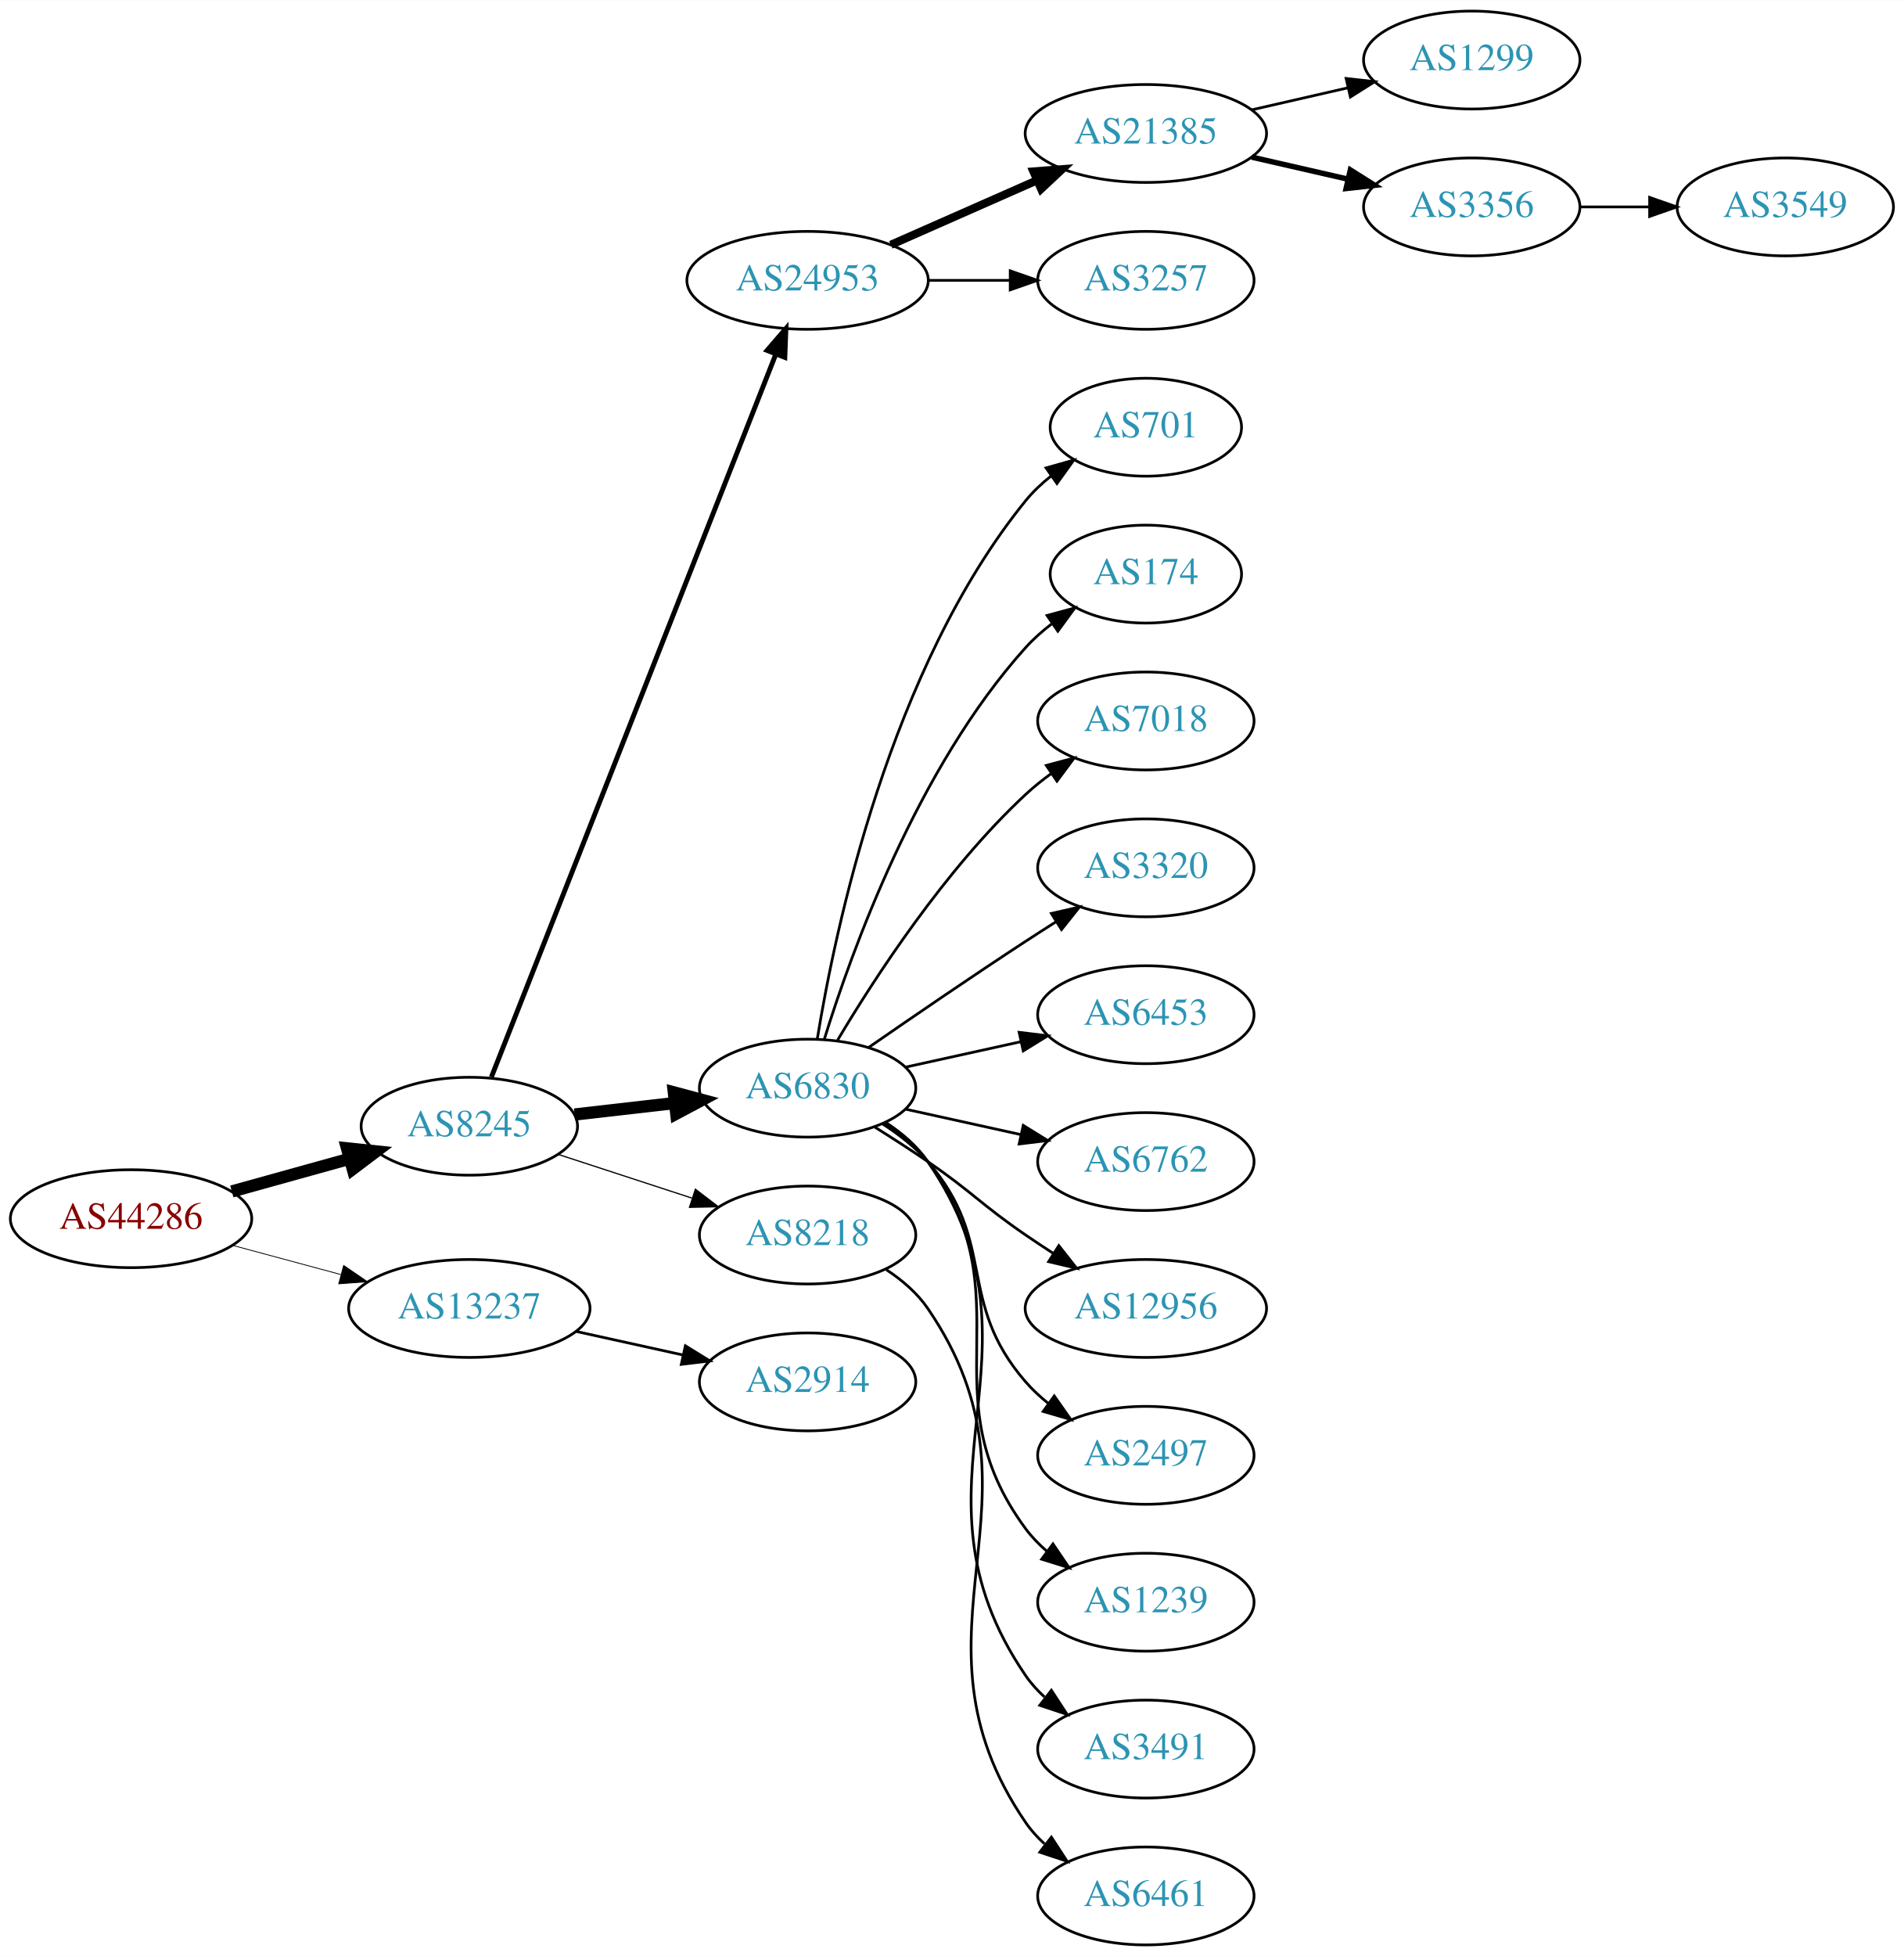
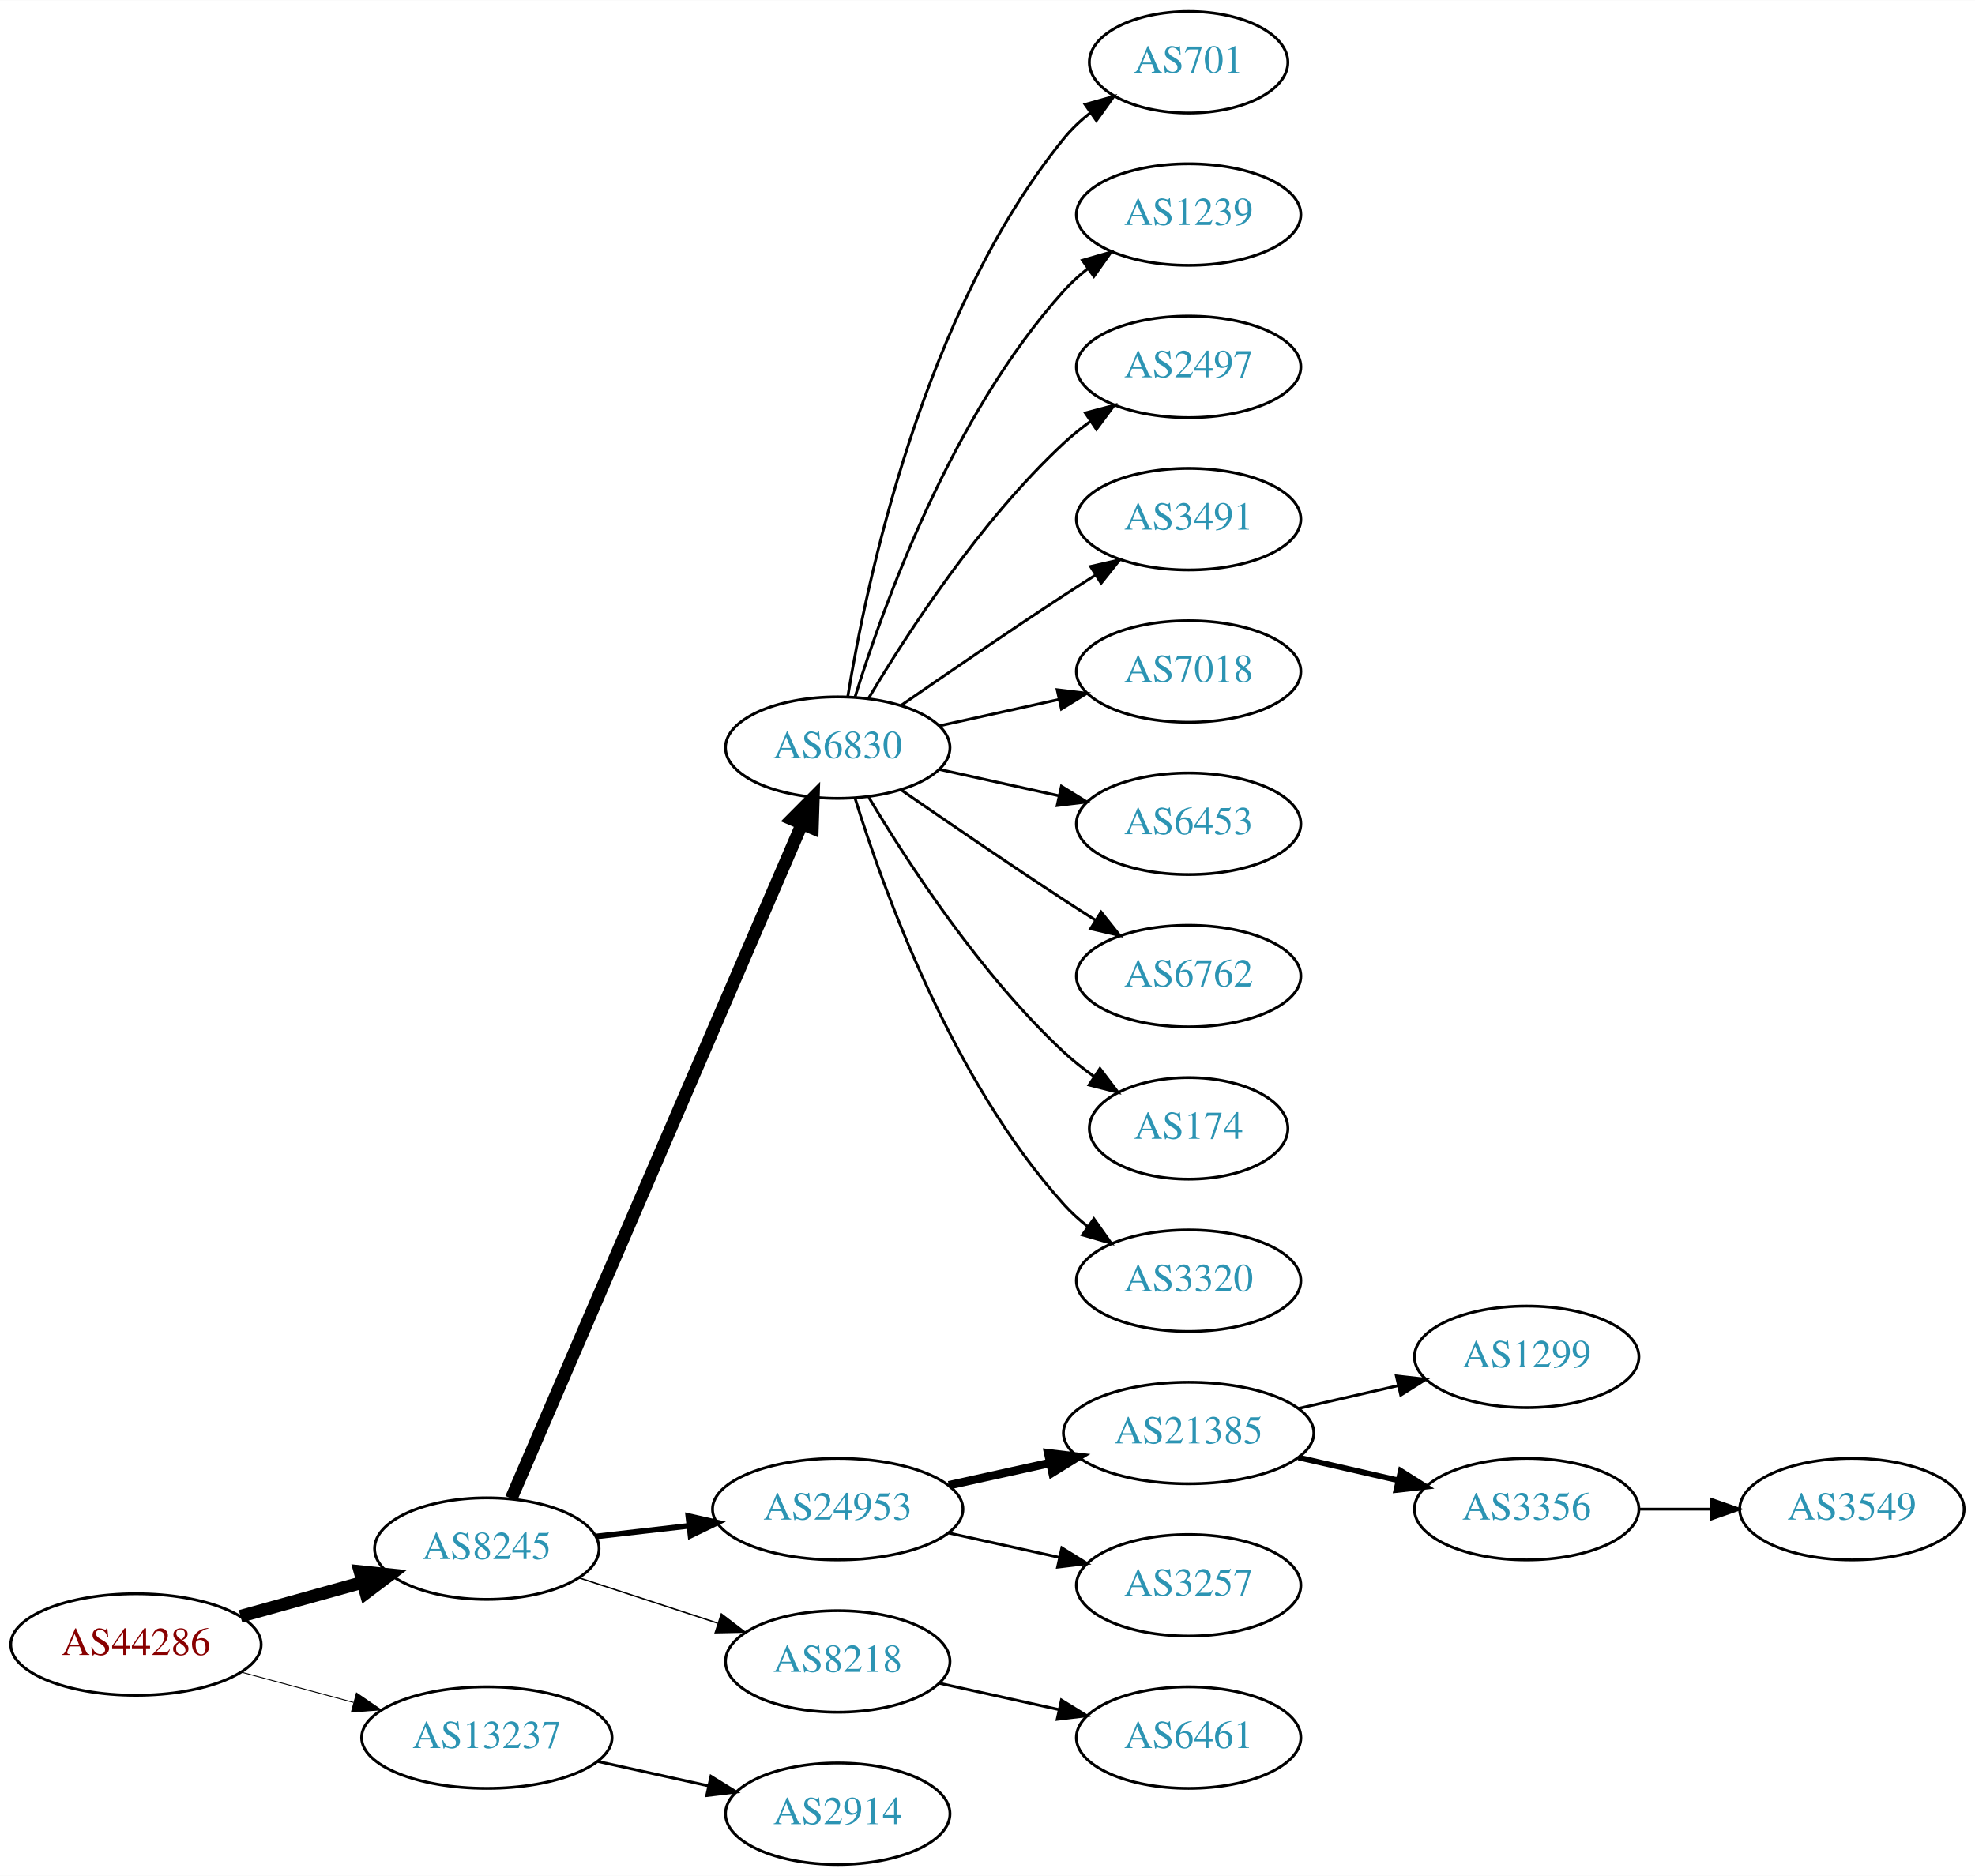
- <svg xmlns="http://www.w3.org/2000/svg" xmlns:xlink="http://www.w3.org/1999/xlink" width="700pt" height="719pt" viewBox="0.00 0.00 700.15 719.00">
-   <g id="graph0" class="graph" transform="scale(1 1) rotate(0) translate(4 715)">
-     <polygon fill="white" stroke="none" points="-4,4 -4,-715 696.155,-715 696.155,4 -4,4" />
+ <svg xmlns="http://www.w3.org/2000/svg" xmlns:xlink="http://www.w3.org/1999/xlink" width="700pt" height="665pt" viewBox="0.00 0.00 700.15 665.00">
+   <g id="graph0" class="graph" transform="scale(1 1) rotate(0) translate(4 661)">
+     <polygon fill="white" stroke="none" points="-4,4 -4,-661 696.155,-661 696.155,4 -4,4" />
    <g id="node1" class="node">
      <g id="a_node1">
        <a xlink:href="/asn/44286" xlink:title="AS44286 ~ crossip communications gmbh [AT]">
-           <ellipse fill="#ffffff" stroke="black" cx="44.196" cy="-267" rx="44.393" ry="18" />
-           <text text-anchor="middle" x="44.196" y="-263.3" font-family="Times,serif" font-size="14.00" fill="#880000">AS44286</text>
+           <ellipse fill="#ffffff" stroke="black" cx="44.196" cy="-78" rx="44.393" ry="18" />
+           <text text-anchor="middle" x="44.196" y="-74.3" font-family="Times,serif" font-size="14.00" fill="#880000">AS44286</text>
        </a>
      </g>
    </g>
    <g id="node2" class="node">
      <g id="a_node2">
        <a xlink:href="/asn/8245" xlink:title="AS8245 ~ Video-Broadcast GmbH [AT]">
-           <ellipse fill="#ffffff" stroke="black" cx="168.588" cy="-301" rx="39.794" ry="18" />
-           <text text-anchor="middle" x="168.588" y="-297.3" font-family="Times,serif" font-size="14.00" fill="#2c94b3">AS8245</text>
+           <ellipse fill="#ffffff" stroke="black" cx="168.588" cy="-112" rx="39.794" ry="18" />
+           <text text-anchor="middle" x="168.588" y="-108.3" font-family="Times,serif" font-size="14.00" fill="#2c94b3">AS8245</text>
        </a>
      </g>
    </g>
    <g id="edge1" class="edge">
-       <path fill="none" stroke="black" stroke-width="4.5" d="M81.256,-277.017C94.76,-280.769 110.241,-285.069 124.33,-288.983" />
-       <polygon fill="black" stroke="black" stroke-width="4.5" points="123.607,-292.869 134.296,-291.751 125.714,-285.281 123.607,-292.869" />
+       <path fill="none" stroke="black" stroke-width="4.5" d="M81.256,-88.017C94.76,-91.769 110.241,-96.069 124.33,-99.983" />
+       <polygon fill="black" stroke="black" stroke-width="4.5" points="123.607,-103.869 134.296,-102.751 125.714,-96.281 123.607,-103.869" />
    </g>
    <g id="node3" class="node">
      <g id="a_node3">
        <a xlink:href="/asn/13237" xlink:title="AS13237 ~ European Backbone of AS13237 [DE]">
-           <ellipse fill="#ffffff" stroke="black" cx="168.588" cy="-234" rx="44.393" ry="18" />
-           <text text-anchor="middle" x="168.588" y="-230.3" font-family="Times,serif" font-size="14.00" fill="#2c94b3">AS13237</text>
+           <ellipse fill="#ffffff" stroke="black" cx="168.588" cy="-45" rx="44.393" ry="18" />
+           <text text-anchor="middle" x="168.588" y="-41.3" font-family="Times,serif" font-size="14.00" fill="#2c94b3">AS13237</text>
        </a>
      </g>
    </g>
    <g id="edge2" class="edge">
-       <path fill="none" stroke="black" stroke-width="0.3" d="M81.586,-257.188C94.052,-253.827 108.171,-250.02 121.312,-246.477" />
-       <polygon fill="black" stroke="black" stroke-width="0.3" points="122.383,-249.814 131.127,-243.831 120.56,-243.055 122.383,-249.814" />
+       <path fill="none" stroke="black" stroke-width="0.321" d="M81.586,-68.188C94.052,-64.827 108.171,-61.02 121.312,-57.477" />
+       <polygon fill="black" stroke="black" stroke-width="0.321" points="122.383,-60.814 131.127,-54.831 120.56,-54.055 122.383,-60.814" />
    </g>
    <g id="node4" class="node">
      <g id="a_node4">
-         <a xlink:href="/asn/24953" xlink:title="AS24953 ~ AS MACRO: AS-24953 (customers) [AT]">
-           <ellipse fill="#ffffff" stroke="black" cx="292.98" cy="-612" rx="44.393" ry="18" />
-           <text text-anchor="middle" x="292.98" y="-608.3" font-family="Times,serif" font-size="14.00" fill="#2c94b3">AS24953</text>
+         <a xlink:href="/asn/6830" xlink:title="AS6830 ~ LGI-UPC [AT]">
+           <ellipse fill="#ffffff" stroke="black" cx="292.98" cy="-396" rx="39.794" ry="18" />
+           <text text-anchor="middle" x="292.98" y="-392.3" font-family="Times,serif" font-size="14.00" fill="#2c94b3">AS6830</text>
        </a>
      </g>
    </g>
    <g id="edge3" class="edge">
-       <path fill="none" stroke="black" stroke-width="1.8" d="M176.698,-319.065C197.237,-371.256 256.752,-522.485 281.251,-584.736" />
-       <polygon fill="black" stroke="black" stroke-width="1.8" points="278.085,-586.249 285.004,-594.273 284.599,-583.686 278.085,-586.249" />
+       <path fill="none" stroke="black" stroke-width="4.5" d="M177.244,-129.765C198.022,-177.979 255.569,-311.511 280.366,-369.05" />
+       <polygon fill="black" stroke="black" stroke-width="4.5" points="276.753,-370.616 284.327,-378.241 283.985,-367.499 276.753,-370.616" />
    </g>
    <g id="node5" class="node">
      <g id="a_node5">
-         <a xlink:href="/asn/6830" xlink:title="AS6830 ~ LGI-UPC [AT]">
-           <ellipse fill="#ffffff" stroke="black" cx="292.98" cy="-315" rx="39.794" ry="18" />
-           <text text-anchor="middle" x="292.98" y="-311.3" font-family="Times,serif" font-size="14.00" fill="#2c94b3">AS6830</text>
+         <a xlink:href="/asn/24953" xlink:title="AS24953 ~ AS MACRO: AS-24953 (customers) [AT]">
+           <ellipse fill="#ffffff" stroke="black" cx="292.98" cy="-126" rx="44.393" ry="18" />
+           <text text-anchor="middle" x="292.98" y="-122.3" font-family="Times,serif" font-size="14.00" fill="#2c94b3">AS24953</text>
        </a>
      </g>
    </g>
    <g id="edge4" class="edge">
-       <path fill="none" stroke="black" stroke-width="4.5" d="M207.309,-305.315C218.942,-306.645 231.909,-308.129 244.13,-309.527" />
-       <polygon fill="black" stroke="black" stroke-width="4.5" points="243.791,-313.451 254.174,-310.675 244.686,-305.627 243.791,-313.451" />
+       <path fill="none" stroke="black" stroke-width="2" d="M207.309,-116.315C217.741,-117.508 229.246,-118.824 240.324,-120.091" />
+       <polygon fill="black" stroke="black" stroke-width="2" points="240.001,-123.577 250.334,-121.236 240.797,-116.622 240.001,-123.577" />
    </g>
    <g id="node6" class="node">
      <g id="a_node6">
        <a xlink:href="/asn/8218" xlink:title="AS8218 ~ legacy Neotelecoms [FR]">
-           <ellipse fill="#ffffff" stroke="black" cx="292.98" cy="-261" rx="39.794" ry="18" />
-           <text text-anchor="middle" x="292.98" y="-257.3" font-family="Times,serif" font-size="14.00" fill="#2c94b3">AS8218</text>
+           <ellipse fill="#ffffff" stroke="black" cx="292.98" cy="-72" rx="39.794" ry="18" />
+           <text text-anchor="middle" x="292.98" y="-68.3" font-family="Times,serif" font-size="14.00" fill="#2c94b3">AS8218</text>
        </a>
      </g>
    </g>
    <g id="edge5" class="edge">
-       <path fill="none" stroke="black" stroke-width="0.45" d="M201.107,-290.699C216.123,-285.792 234.284,-279.856 250.411,-274.586" />
-       <polygon fill="black" stroke="black" stroke-width="0.45" points="251.725,-277.839 260.143,-271.405 249.55,-271.185 251.725,-277.839" />
-     </g>
-     <g id="node23" class="node">
-       <g id="a_node23">
+       <path fill="none" stroke="black" stroke-width="0.5" d="M201.107,-101.699C216.123,-96.792 234.284,-90.856 250.411,-85.586" />
+       <polygon fill="black" stroke="black" stroke-width="0.5" points="251.725,-88.838 260.143,-82.405 249.55,-82.185 251.725,-88.838" />
+     </g>
+     <g id="node22" class="node">
+       <g id="a_node22">
        <a xlink:href="/asn/2914" xlink:title="AS2914 ~ NTT America, Inc. [US]">
-           <ellipse fill="#ffffff" stroke="black" cx="292.98" cy="-207" rx="39.794" ry="18" />
-           <text text-anchor="middle" x="292.98" y="-203.3" font-family="Times,serif" font-size="14.00" fill="#2c94b3">AS2914</text>
-         </a>
-       </g>
-     </g>
-     <g id="edge22" class="edge">
-       <path fill="none" stroke="black" d="M207.978,-225.531C220.369,-222.798 234.216,-219.743 247.036,-216.915" />
-       <polygon fill="black" stroke="black" points="248.04,-220.278 257.051,-214.705 246.532,-213.442 248.04,-220.278" />
+           <ellipse fill="#ffffff" stroke="black" cx="292.98" cy="-18" rx="39.794" ry="18" />
+           <text text-anchor="middle" x="292.98" y="-14.3" font-family="Times,serif" font-size="14.00" fill="#2c94b3">AS2914</text>
+         </a>
+       </g>
+     </g>
+     <g id="edge21" class="edge">
+       <path fill="none" stroke="black" d="M207.978,-36.531C220.369,-33.798 234.216,-30.743 247.036,-27.915" />
+       <polygon fill="black" stroke="black" points="248.04,-31.278 257.051,-25.706 246.532,-24.442 248.04,-31.278" />
    </g>
    <g id="node7" class="node">
      <g id="a_node7">
-         <a xlink:href="/asn/21385" xlink:title="AS21385 ~ Trusted Network GmbH [DE]">
-           <ellipse fill="#ffffff" stroke="black" cx="417.373" cy="-666" rx="44.393" ry="18" />
-           <text text-anchor="middle" x="417.373" y="-662.3" font-family="Times,serif" font-size="14.00" fill="#2c94b3">AS21385</text>
+         <a xlink:href="/asn/701" xlink:title="AS701 ~ UUNET [US]">
+           <ellipse fill="#ffffff" stroke="black" cx="417.373" cy="-639" rx="35.194" ry="18" />
+           <text text-anchor="middle" x="417.373" y="-635.3" font-family="Times,serif" font-size="14.00" fill="#2c94b3">AS701</text>
        </a>
      </g>
    </g>
    <g id="edge6" class="edge">
-       <path fill="none" stroke="black" stroke-width="3" d="M323.608,-625.072C339.725,-632.183 359.865,-641.069 377.257,-648.742" />
-       <polygon fill="black" stroke="black" stroke-width="3" points="376.032,-652.027 386.593,-652.861 378.857,-645.622 376.032,-652.027" />
+       <path fill="none" stroke="black" d="M296.561,-414.178C303.016,-453.997 323.088,-550.286 373.176,-612 375.873,-615.322 379.092,-618.352 382.541,-621.083" />
+       <polygon fill="black" stroke="black" points="380.666,-624.043 390.867,-626.906 384.678,-618.307 380.666,-624.043" />
    </g>
    <g id="node8" class="node">
      <g id="a_node8">
-         <a xlink:href="/asn/3257" xlink:title="AS3257 ~ GTT [DE]">
-           <ellipse fill="#ffffff" stroke="black" cx="417.373" cy="-612" rx="39.794" ry="18" />
-           <text text-anchor="middle" x="417.373" y="-608.3" font-family="Times,serif" font-size="14.00" fill="#2c94b3">AS3257</text>
+         <a xlink:href="/asn/1239" xlink:title="AS1239 ~ Sprint [US]">
+           <ellipse fill="#ffffff" stroke="black" cx="417.373" cy="-585" rx="39.794" ry="18" />
+           <text text-anchor="middle" x="417.373" y="-581.3" font-family="Times,serif" font-size="14.00" fill="#2c94b3">AS1239</text>
        </a>
      </g>
    </g>
    <g id="edge7" class="edge">
-       <path fill="none" stroke="black" d="M337.476,-612C347.165,-612 357.502,-612 367.394,-612" />
-       <polygon fill="black" stroke="black" points="367.497,-615.5 377.497,-612 367.497,-608.5 367.497,-615.5" />
+       <path fill="none" stroke="black" d="M299.118,-413.94C309.021,-445.979 333.359,-513.812 373.176,-558 375.693,-560.792 378.564,-563.401 381.603,-565.812" />
+       <polygon fill="black" stroke="black" points="379.732,-568.776 389.911,-571.715 383.786,-563.07 379.732,-568.776" />
+     </g>
+     <g id="node9" class="node">
+       <g id="a_node9">
+         <a xlink:href="/asn/2497" xlink:title="AS2497 ~ Internet Initiative Japan Inc. [JP]">
+           <ellipse fill="#ffffff" stroke="black" cx="417.373" cy="-531" rx="39.794" ry="18" />
+           <text text-anchor="middle" x="417.373" y="-527.3" font-family="Times,serif" font-size="14.00" fill="#2c94b3">AS2497</text>
+         </a>
+       </g>
+     </g>
+     <g id="edge8" class="edge">
+       <path fill="none" stroke="black" d="M304.026,-413.671C317.597,-436.472 343.529,-476.472 373.176,-504 376.083,-506.699 379.296,-509.28 382.62,-511.703" />
+       <polygon fill="black" stroke="black" points="380.755,-514.667 390.998,-517.375 384.679,-508.87 380.755,-514.667" />
+     </g>
+     <g id="node10" class="node">
+       <g id="a_node10">
+         <a xlink:href="/asn/3491" xlink:title="AS3491 ~ PCCW Global, Inc. [US]">
+           <ellipse fill="#ffffff" stroke="black" cx="417.373" cy="-477" rx="39.794" ry="18" />
+           <text text-anchor="middle" x="417.373" y="-473.3" font-family="Times,serif" font-size="14.00" fill="#2c94b3">AS3491</text>
+         </a>
+       </g>
+     </g>
+     <g id="edge9" class="edge">
+       <path fill="none" stroke="black" d="M315.337,-410.901C331.188,-421.877 353.391,-437.079 373.176,-450 376.758,-452.339 380.529,-454.759 384.289,-457.144" />
+       <polygon fill="black" stroke="black" points="382.623,-460.231 392.95,-462.596 386.352,-454.307 382.623,-460.231" />
    </g>
    <g id="node11" class="node">
      <g id="a_node11">
-         <a xlink:href="/asn/701" xlink:title="AS701 ~ UUNET [US]">
-           <ellipse fill="#ffffff" stroke="black" cx="417.373" cy="-558" rx="35.194" ry="18" />
-           <text text-anchor="middle" x="417.373" y="-554.3" font-family="Times,serif" font-size="14.00" fill="#2c94b3">AS701</text>
+         <a xlink:href="/asn/7018" xlink:title="AS7018 ~ AT&amp;T Services, Inc. [US]">
+           <ellipse fill="#ffffff" stroke="black" cx="417.373" cy="-423" rx="39.794" ry="18" />
+           <text text-anchor="middle" x="417.373" y="-419.3" font-family="Times,serif" font-size="14.00" fill="#2c94b3">AS7018</text>
        </a>
      </g>
    </g>
    <g id="edge10" class="edge">
-       <path fill="none" stroke="black" d="M296.561,-333.178C303.016,-372.997 323.088,-469.286 373.176,-531 375.873,-534.322 379.092,-537.352 382.541,-540.083" />
-       <polygon fill="black" stroke="black" points="380.666,-543.043 390.867,-545.906 384.678,-537.307 380.666,-543.043" />
+       <path fill="none" stroke="black" d="M329.053,-403.737C342.24,-406.646 357.42,-409.995 371.386,-413.076" />
+       <polygon fill="black" stroke="black" points="370.776,-416.525 381.295,-415.262 372.284,-409.69 370.776,-416.525" />
    </g>
    <g id="node12" class="node">
      <g id="a_node12">
-         <a xlink:href="/asn/174" xlink:title="AS174 ~ Cogent Communications [US]">
-           <ellipse fill="#ffffff" stroke="black" cx="417.373" cy="-504" rx="35.194" ry="18" />
-           <text text-anchor="middle" x="417.373" y="-500.3" font-family="Times,serif" font-size="14.00" fill="#2c94b3">AS174</text>
+         <a xlink:href="/asn/6453" xlink:title="AS6453 ~ TATA COMMUNICATIONS (AMERICA) INC [US]">
+           <ellipse fill="#ffffff" stroke="black" cx="417.373" cy="-369" rx="39.794" ry="18" />
+           <text text-anchor="middle" x="417.373" y="-365.3" font-family="Times,serif" font-size="14.00" fill="#2c94b3">AS6453</text>
        </a>
      </g>
    </g>
    <g id="edge11" class="edge">
-       <path fill="none" stroke="black" d="M299.118,-332.94C309.021,-364.979 333.359,-432.812 373.176,-477 376.04,-480.178 379.364,-483.119 382.872,-485.8" />
-       <polygon fill="black" stroke="black" points="381.038,-488.786 391.261,-491.569 385.005,-483.018 381.038,-488.786" />
+       <path fill="none" stroke="black" d="M329.053,-388.263C342.24,-385.354 357.42,-382.005 371.386,-378.924" />
+       <polygon fill="black" stroke="black" points="372.284,-382.31 381.295,-376.738 370.776,-375.475 372.284,-382.31" />
    </g>
    <g id="node13" class="node">
      <g id="a_node13">
-         <a xlink:href="/asn/7018" xlink:title="AS7018 ~ AT&amp;T Services, Inc. [US]">
-           <ellipse fill="#ffffff" stroke="black" cx="417.373" cy="-450" rx="39.794" ry="18" />
-           <text text-anchor="middle" x="417.373" y="-446.3" font-family="Times,serif" font-size="14.00" fill="#2c94b3">AS7018</text>
+         <a xlink:href="/asn/6762" xlink:title="AS6762 ~ TELECOM ITALIA SPARKLE S.p.A. [IT]">
+           <ellipse fill="#ffffff" stroke="black" cx="417.373" cy="-315" rx="39.794" ry="18" />
+           <text text-anchor="middle" x="417.373" y="-311.3" font-family="Times,serif" font-size="14.00" fill="#2c94b3">AS6762</text>
        </a>
      </g>
    </g>
    <g id="edge12" class="edge">
-       <path fill="none" stroke="black" d="M304.026,-332.671C317.597,-355.472 343.529,-395.472 373.176,-423 376.083,-425.699 379.296,-428.28 382.62,-430.703" />
-       <polygon fill="black" stroke="black" points="380.755,-433.667 390.998,-436.375 384.679,-427.87 380.755,-433.667" />
+       <path fill="none" stroke="black" d="M315.337,-381.099C331.188,-370.123 353.391,-354.921 373.176,-342 376.758,-339.661 380.529,-337.241 384.289,-334.856" />
+       <polygon fill="black" stroke="black" points="386.352,-337.693 392.95,-329.404 382.623,-331.769 386.352,-337.693" />
    </g>
    <g id="node14" class="node">
      <g id="a_node14">
-         <a xlink:href="/asn/3320" xlink:title="AS3320 ~ DTAG [DE]">
-           <ellipse fill="#ffffff" stroke="black" cx="417.373" cy="-396" rx="39.794" ry="18" />
-           <text text-anchor="middle" x="417.373" y="-392.3" font-family="Times,serif" font-size="14.00" fill="#2c94b3">AS3320</text>
+         <a xlink:href="/asn/174" xlink:title="AS174 ~ Cogent Communications [US]">
+           <ellipse fill="#ffffff" stroke="black" cx="417.373" cy="-261" rx="35.194" ry="18" />
+           <text text-anchor="middle" x="417.373" y="-257.3" font-family="Times,serif" font-size="14.00" fill="#2c94b3">AS174</text>
        </a>
      </g>
    </g>
    <g id="edge13" class="edge">
-       <path fill="none" stroke="black" d="M315.337,-329.901C331.188,-340.877 353.391,-356.079 373.176,-369 376.758,-371.339 380.529,-373.759 384.289,-376.144" />
-       <polygon fill="black" stroke="black" points="382.623,-379.231 392.95,-381.596 386.352,-373.307 382.623,-379.231" />
+       <path fill="none" stroke="black" d="M304.026,-378.329C317.597,-355.528 343.529,-315.528 373.176,-288 376.474,-284.939 380.166,-282.028 383.967,-279.328" />
+       <polygon fill="black" stroke="black" points="385.941,-282.219 392.348,-273.78 382.078,-276.381 385.941,-282.219" />
    </g>
    <g id="node15" class="node">
      <g id="a_node15">
-         <a xlink:href="/asn/6453" xlink:title="AS6453 ~ TATA COMMUNICATIONS (AMERICA) INC [US]">
-           <ellipse fill="#ffffff" stroke="black" cx="417.373" cy="-342" rx="39.794" ry="18" />
-           <text text-anchor="middle" x="417.373" y="-338.3" font-family="Times,serif" font-size="14.00" fill="#2c94b3">AS6453</text>
+         <a xlink:href="/asn/3320" xlink:title="AS3320 ~ DTAG [DE]">
+           <ellipse fill="#ffffff" stroke="black" cx="417.373" cy="-207" rx="39.794" ry="18" />
+           <text text-anchor="middle" x="417.373" y="-203.3" font-family="Times,serif" font-size="14.00" fill="#2c94b3">AS3320</text>
        </a>
      </g>
    </g>
    <g id="edge14" class="edge">
-       <path fill="none" stroke="black" d="M329.053,-322.737C342.24,-325.646 357.42,-328.995 371.386,-332.076" />
-       <polygon fill="black" stroke="black" points="370.776,-335.525 381.295,-334.262 372.284,-328.69 370.776,-335.525" />
+       <path fill="none" stroke="black" d="M299.118,-378.06C309.021,-346.021 333.359,-278.188 373.176,-234 375.693,-231.208 378.564,-228.599 381.603,-226.188" />
+       <polygon fill="black" stroke="black" points="383.786,-228.93 389.911,-220.285 379.732,-223.224 383.786,-228.93" />
    </g>
    <g id="node16" class="node">
      <g id="a_node16">
-         <a xlink:href="/asn/6762" xlink:title="AS6762 ~ TELECOM ITALIA SPARKLE S.p.A. [IT]">
-           <ellipse fill="#ffffff" stroke="black" cx="417.373" cy="-288" rx="39.794" ry="18" />
-           <text text-anchor="middle" x="417.373" y="-284.3" font-family="Times,serif" font-size="14.00" fill="#2c94b3">AS6762</text>
+         <a xlink:href="/asn/21385" xlink:title="AS21385 ~ Trusted Network GmbH [DE]">
+           <ellipse fill="#ffffff" stroke="black" cx="417.373" cy="-153" rx="44.393" ry="18" />
+           <text text-anchor="middle" x="417.373" y="-149.3" font-family="Times,serif" font-size="14.00" fill="#2c94b3">AS21385</text>
        </a>
      </g>
    </g>
    <g id="edge15" class="edge">
-       <path fill="none" stroke="black" d="M329.053,-307.263C342.24,-304.354 357.42,-301.005 371.386,-297.924" />
-       <polygon fill="black" stroke="black" points="372.284,-301.31 381.295,-295.738 370.776,-294.475 372.284,-301.31" />
+       <path fill="none" stroke="black" stroke-width="3" d="M332.37,-134.469C343.762,-136.982 356.385,-139.767 368.309,-142.397" />
+       <polygon fill="black" stroke="black" stroke-width="3" points="367.6,-145.825 378.119,-144.561 369.108,-138.989 367.6,-145.825" />
    </g>
    <g id="node17" class="node">
      <g id="a_node17">
-         <a xlink:href="/asn/12956" xlink:title="AS12956 ~ TELXIUS [ES]">
-           <ellipse fill="#ffffff" stroke="black" cx="417.373" cy="-234" rx="44.393" ry="18" />
-           <text text-anchor="middle" x="417.373" y="-230.3" font-family="Times,serif" font-size="14.00" fill="#2c94b3">AS12956</text>
+         <a xlink:href="/asn/3257" xlink:title="AS3257 ~ GTT [DE]">
+           <ellipse fill="#ffffff" stroke="black" cx="417.373" cy="-99" rx="39.794" ry="18" />
+           <text text-anchor="middle" x="417.373" y="-95.3" font-family="Times,serif" font-size="14.00" fill="#2c94b3">AS3257</text>
        </a>
      </g>
    </g>
    <g id="edge16" class="edge">
-       <path fill="none" stroke="black" d="M317.529,-300.784C323.971,-296.76 330.904,-292.301 337.176,-288 353.671,-276.689 356.682,-272.311 373.176,-261 376.447,-258.757 379.898,-256.472 383.364,-254.227" />
-       <polygon fill="black" stroke="black" points="385.365,-257.102 391.922,-248.78 381.607,-251.197 385.365,-257.102" />
+       <path fill="none" stroke="black" d="M332.37,-117.531C344.761,-114.798 358.608,-111.743 371.429,-108.915" />
+       <polygon fill="black" stroke="black" points="372.432,-112.278 381.443,-106.705 370.924,-105.442 372.432,-112.278" />
+     </g>
+     <g id="node20" class="node">
+       <g id="a_node20">
+         <a xlink:href="/asn/6461" xlink:title="AS6461 ~ Zayo Bandwidth [US]">
+           <ellipse fill="#ffffff" stroke="black" cx="417.373" cy="-45" rx="39.794" ry="18" />
+           <text text-anchor="middle" x="417.373" y="-41.3" font-family="Times,serif" font-size="14.00" fill="#2c94b3">AS6461</text>
+         </a>
+       </g>
+     </g>
+     <g id="edge19" class="edge">
+       <path fill="none" stroke="black" d="M329.053,-64.263C342.24,-61.354 357.42,-58.005 371.386,-54.924" />
+       <polygon fill="black" stroke="black" points="372.284,-58.31 381.295,-52.738 370.776,-51.475 372.284,-58.31" />
    </g>
    <g id="node18" class="node">
      <g id="a_node18">
-         <a xlink:href="/asn/2497" xlink:title="AS2497 ~ Internet Initiative Japan Inc. [JP]">
-           <ellipse fill="#ffffff" stroke="black" cx="417.373" cy="-180" rx="39.794" ry="18" />
-           <text text-anchor="middle" x="417.373" y="-176.3" font-family="Times,serif" font-size="14.00" fill="#2c94b3">AS2497</text>
+         <a xlink:href="/asn/1299" xlink:title="AS1299 ~ Telia Carrier [EU]">
+           <ellipse fill="#ffffff" stroke="black" cx="537.215" cy="-180" rx="39.794" ry="18" />
+           <text text-anchor="middle" x="537.215" y="-176.3" font-family="Times,serif" font-size="14.00" fill="#2c94b3">AS1299</text>
        </a>
      </g>
    </g>
    <g id="edge17" class="edge">
-       <path fill="none" stroke="black" d="M320.579,-301.836C326.579,-297.981 332.537,-293.341 337.176,-288 363.01,-258.258 347.342,-236.742 373.176,-207 375.641,-204.162 378.478,-201.523 381.496,-199.094" />
-       <polygon fill="black" stroke="black" points="383.682,-201.833 389.774,-193.164 379.606,-196.142 383.682,-201.833" />
+       <path fill="none" stroke="black" d="M456.307,-161.692C467.548,-164.267 479.961,-167.111 491.584,-169.774" />
+       <polygon fill="black" stroke="black" points="491.016,-173.235 501.545,-172.057 492.58,-166.412 491.016,-173.235" />
    </g>
    <g id="node19" class="node">
      <g id="a_node19">
-         <a xlink:href="/asn/1239" xlink:title="AS1239 ~ Sprint [US]">
-           <ellipse fill="#ffffff" stroke="black" cx="417.373" cy="-126" rx="39.794" ry="18" />
-           <text text-anchor="middle" x="417.373" y="-122.3" font-family="Times,serif" font-size="14.00" fill="#2c94b3">AS1239</text>
+         <a xlink:href="/asn/3356" xlink:title="AS3356 ~ Level 3 Parent, LLC [US]">
+           <ellipse fill="#ffffff" stroke="black" cx="537.215" cy="-126" rx="39.794" ry="18" />
+           <text text-anchor="middle" x="537.215" y="-122.3" font-family="Times,serif" font-size="14.00" fill="#2c94b3">AS3356</text>
        </a>
      </g>
    </g>
    <g id="edge18" class="edge">
-       <path fill="none" stroke="black" d="M321.196,-302.331C327.177,-298.461 332.972,-293.69 337.176,-288 374.08,-238.059 336.273,-202.941 373.176,-153 375.41,-149.977 378.093,-147.214 381.014,-144.707" />
-       <polygon fill="black" stroke="black" points="383.209,-147.437 389.157,-138.669 379.04,-141.814 383.209,-147.437" />
-     </g>
-     <g id="node20" class="node">
-       <g id="a_node20">
-         <a xlink:href="/asn/3491" xlink:title="AS3491 ~ PCCW Global, Inc. [US]">
-           <ellipse fill="#ffffff" stroke="black" cx="417.373" cy="-72" rx="39.794" ry="18" />
-           <text text-anchor="middle" x="417.373" y="-68.3" font-family="Times,serif" font-size="14.00" fill="#2c94b3">AS3491</text>
-         </a>
-       </g>
-     </g>
-     <g id="edge19" class="edge">
-       <path fill="none" stroke="black" d="M321.939,-302.249C327.748,-298.423 333.28,-293.693 337.176,-288 385.473,-217.434 324.88,-169.566 373.176,-99 375.125,-96.154 377.482,-93.548 380.078,-91.176" />
-       <polygon fill="black" stroke="black" points="382.629,-93.628 388.414,-84.751 378.357,-88.083 382.629,-93.628" />
-     </g>
-     <g id="node22" class="node">
-       <g id="a_node22">
-         <a xlink:href="/asn/6461" xlink:title="AS6461 ~ Zayo Bandwidth [US]">
-           <ellipse fill="#ffffff" stroke="black" cx="417.373" cy="-18" rx="39.794" ry="18" />
-           <text text-anchor="middle" x="417.373" y="-14.3" font-family="Times,serif" font-size="14.00" fill="#2c94b3">AS6461</text>
-         </a>
-       </g>
-     </g>
-     <g id="edge21" class="edge">
-       <path fill="none" stroke="black" d="M321.939,-248.249C327.748,-244.423 333.28,-239.693 337.176,-234 385.473,-163.434 324.88,-115.566 373.176,-45 375.125,-42.154 377.482,-39.548 380.078,-37.176" />
-       <polygon fill="black" stroke="black" points="382.629,-39.628 388.414,-30.752 378.357,-34.083 382.629,-39.628" />
-     </g>
-     <g id="node9" class="node">
-       <g id="a_node9">
-         <a xlink:href="/asn/1299" xlink:title="AS1299 ~ Telia Carrier [EU]">
-           <ellipse fill="#ffffff" stroke="black" cx="537.215" cy="-693" rx="39.794" ry="18" />
-           <text text-anchor="middle" x="537.215" y="-689.3" font-family="Times,serif" font-size="14.00" fill="#2c94b3">AS1299</text>
-         </a>
-       </g>
-     </g>
-     <g id="edge8" class="edge">
-       <path fill="none" stroke="black" d="M456.307,-674.692C467.548,-677.267 479.961,-680.111 491.584,-682.774" />
-       <polygon fill="black" stroke="black" points="491.016,-686.235 501.545,-685.057 492.58,-679.412 491.016,-686.235" />
-     </g>
-     <g id="node10" class="node">
-       <g id="a_node10">
-         <a xlink:href="/asn/3356" xlink:title="AS3356 ~ Level 3 Parent, LLC [US]">
-           <ellipse fill="#ffffff" stroke="black" cx="537.215" cy="-639" rx="39.794" ry="18" />
-           <text text-anchor="middle" x="537.215" y="-635.3" font-family="Times,serif" font-size="14.00" fill="#2c94b3">AS3356</text>
-         </a>
-       </g>
-     </g>
-     <g id="edge9" class="edge">
-       <path fill="none" stroke="black" stroke-width="2" d="M456.307,-657.308C467.548,-654.733 479.961,-651.889 491.584,-649.226" />
-       <polygon fill="black" stroke="black" stroke-width="2" points="492.58,-652.588 501.545,-646.943 491.016,-645.765 492.58,-652.588" />
+       <path fill="none" stroke="black" stroke-width="2" d="M456.307,-144.308C467.548,-141.733 479.961,-138.889 491.584,-136.226" />
+       <polygon fill="black" stroke="black" stroke-width="2" points="492.58,-139.588 501.545,-133.943 491.016,-132.765 492.58,-139.588" />
    </g>
    <g id="node21" class="node">
      <g id="a_node21">
        <a xlink:href="/asn/3549" xlink:title="AS3549 ~ Level 3 Parent, LLC [US]">
-           <ellipse fill="#ffffff" stroke="black" cx="652.508" cy="-639" rx="39.794" ry="18" />
-           <text text-anchor="middle" x="652.508" y="-635.3" font-family="Times,serif" font-size="14.00" fill="#2c94b3">AS3549</text>
+           <ellipse fill="#ffffff" stroke="black" cx="652.508" cy="-126" rx="39.794" ry="18" />
+           <text text-anchor="middle" x="652.508" y="-122.3" font-family="Times,serif" font-size="14.00" fill="#2c94b3">AS3549</text>
        </a>
      </g>
    </g>
    <g id="edge20" class="edge">
-       <path fill="none" stroke="black" d="M576.887,-639C585.09,-639 593.854,-639 602.386,-639" />
-       <polygon fill="black" stroke="black" points="602.626,-642.5 612.626,-639 602.626,-635.5 602.626,-642.5" />
+       <path fill="none" stroke="black" d="M576.887,-126C585.09,-126 593.854,-126 602.386,-126" />
+       <polygon fill="black" stroke="black" points="602.626,-129.5 612.626,-126 602.626,-122.5 602.626,-129.5" />
    </g>
  </g>
</svg>
